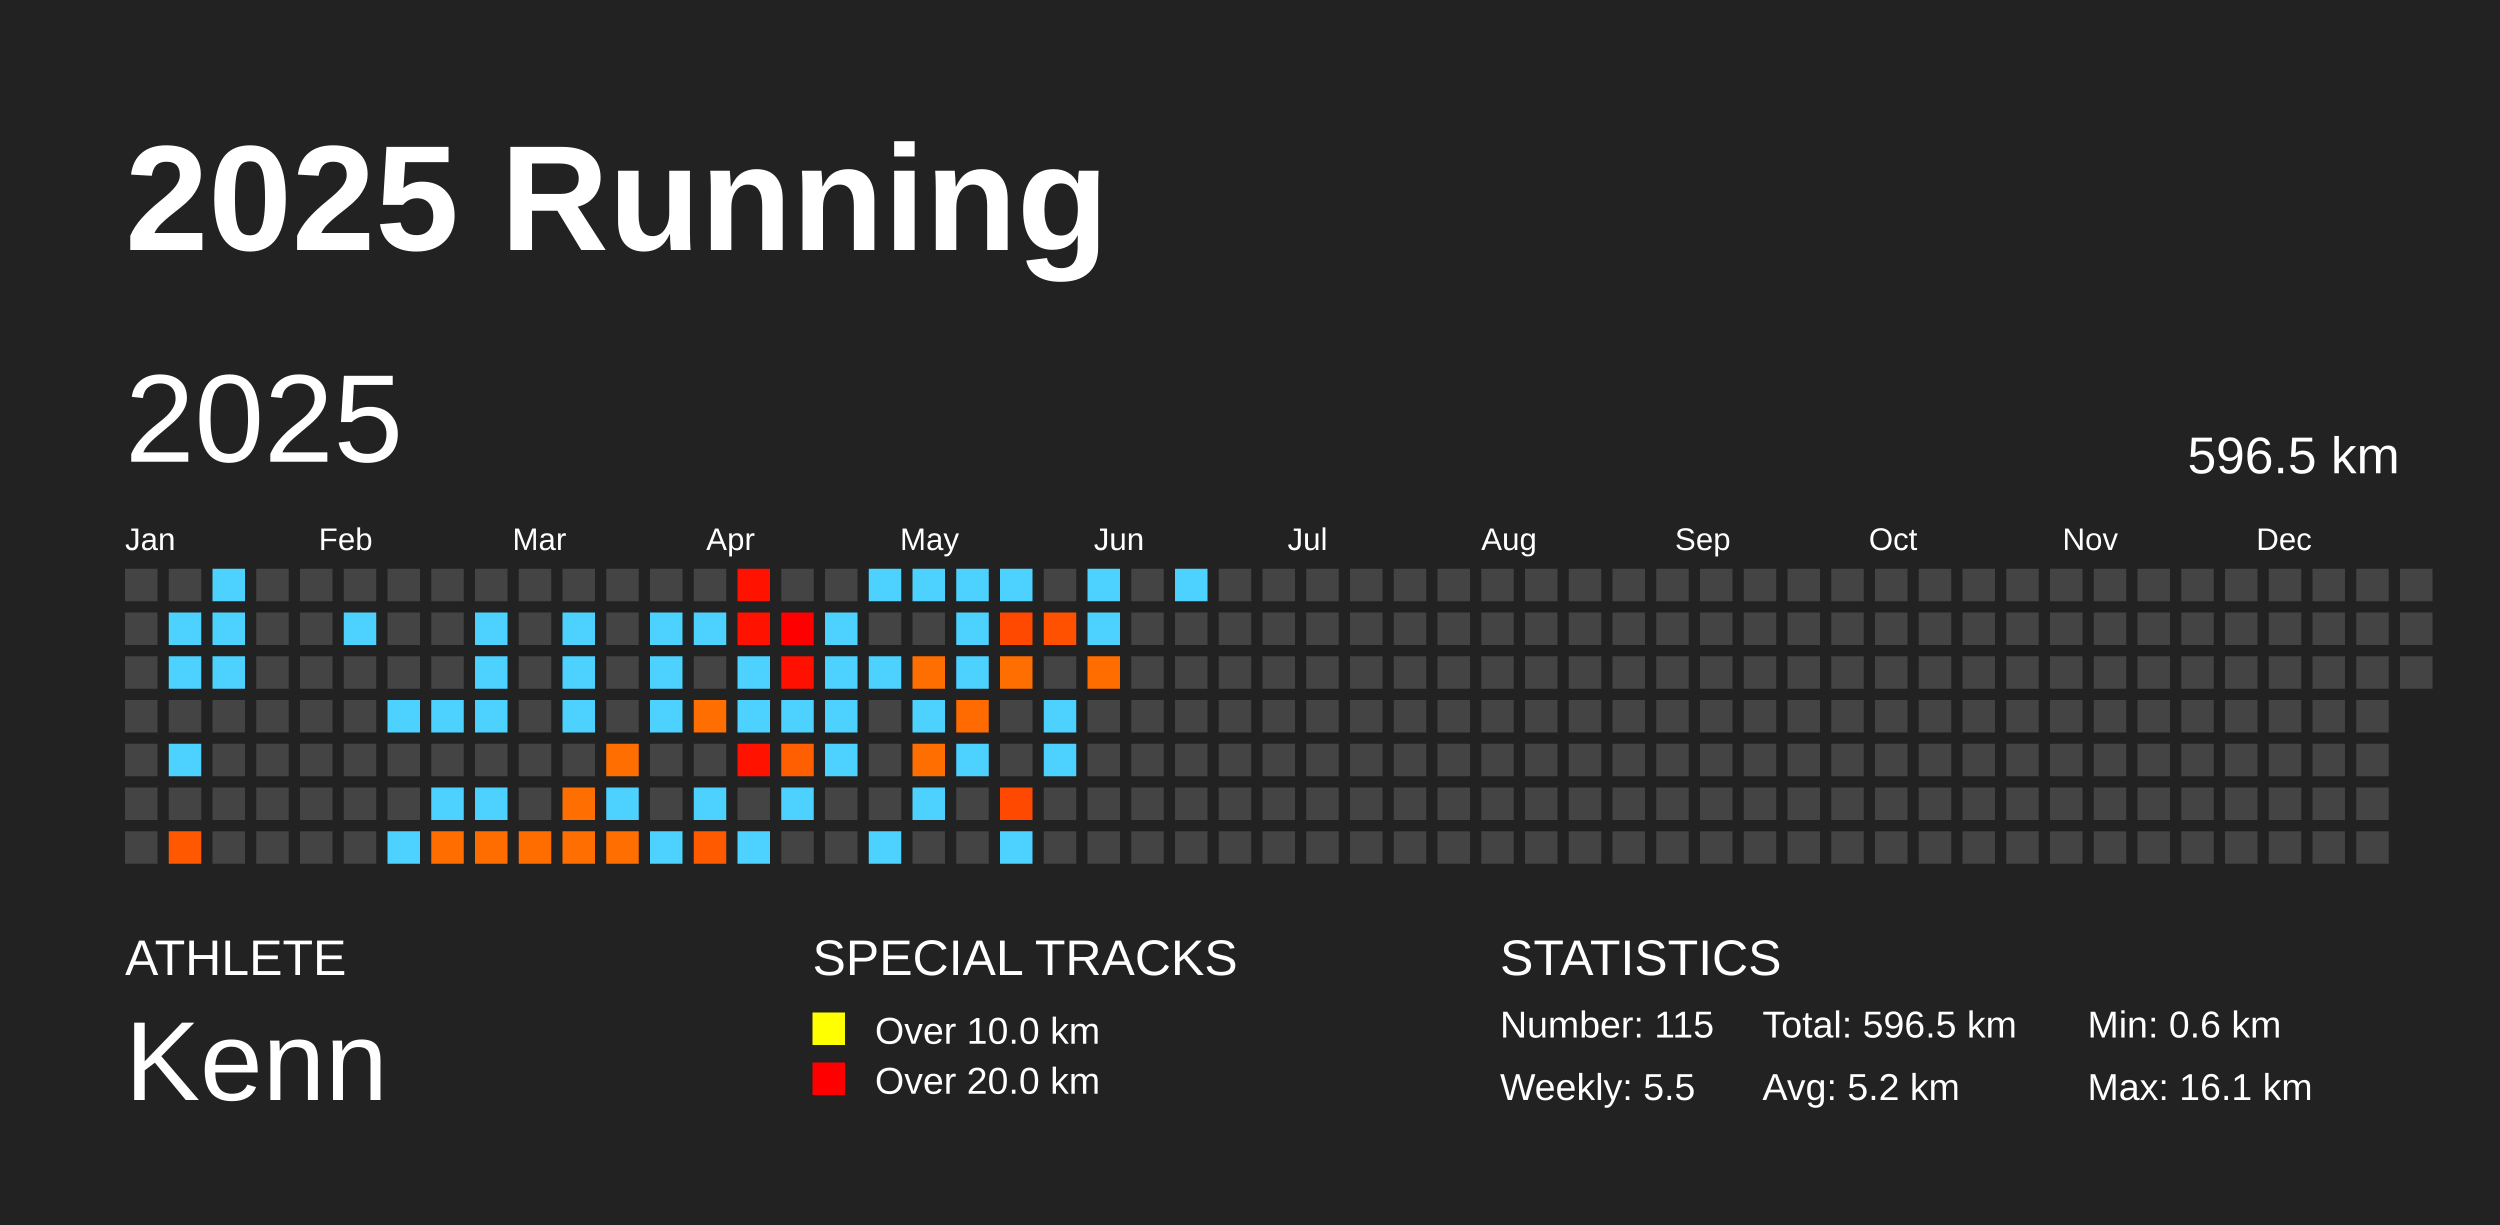
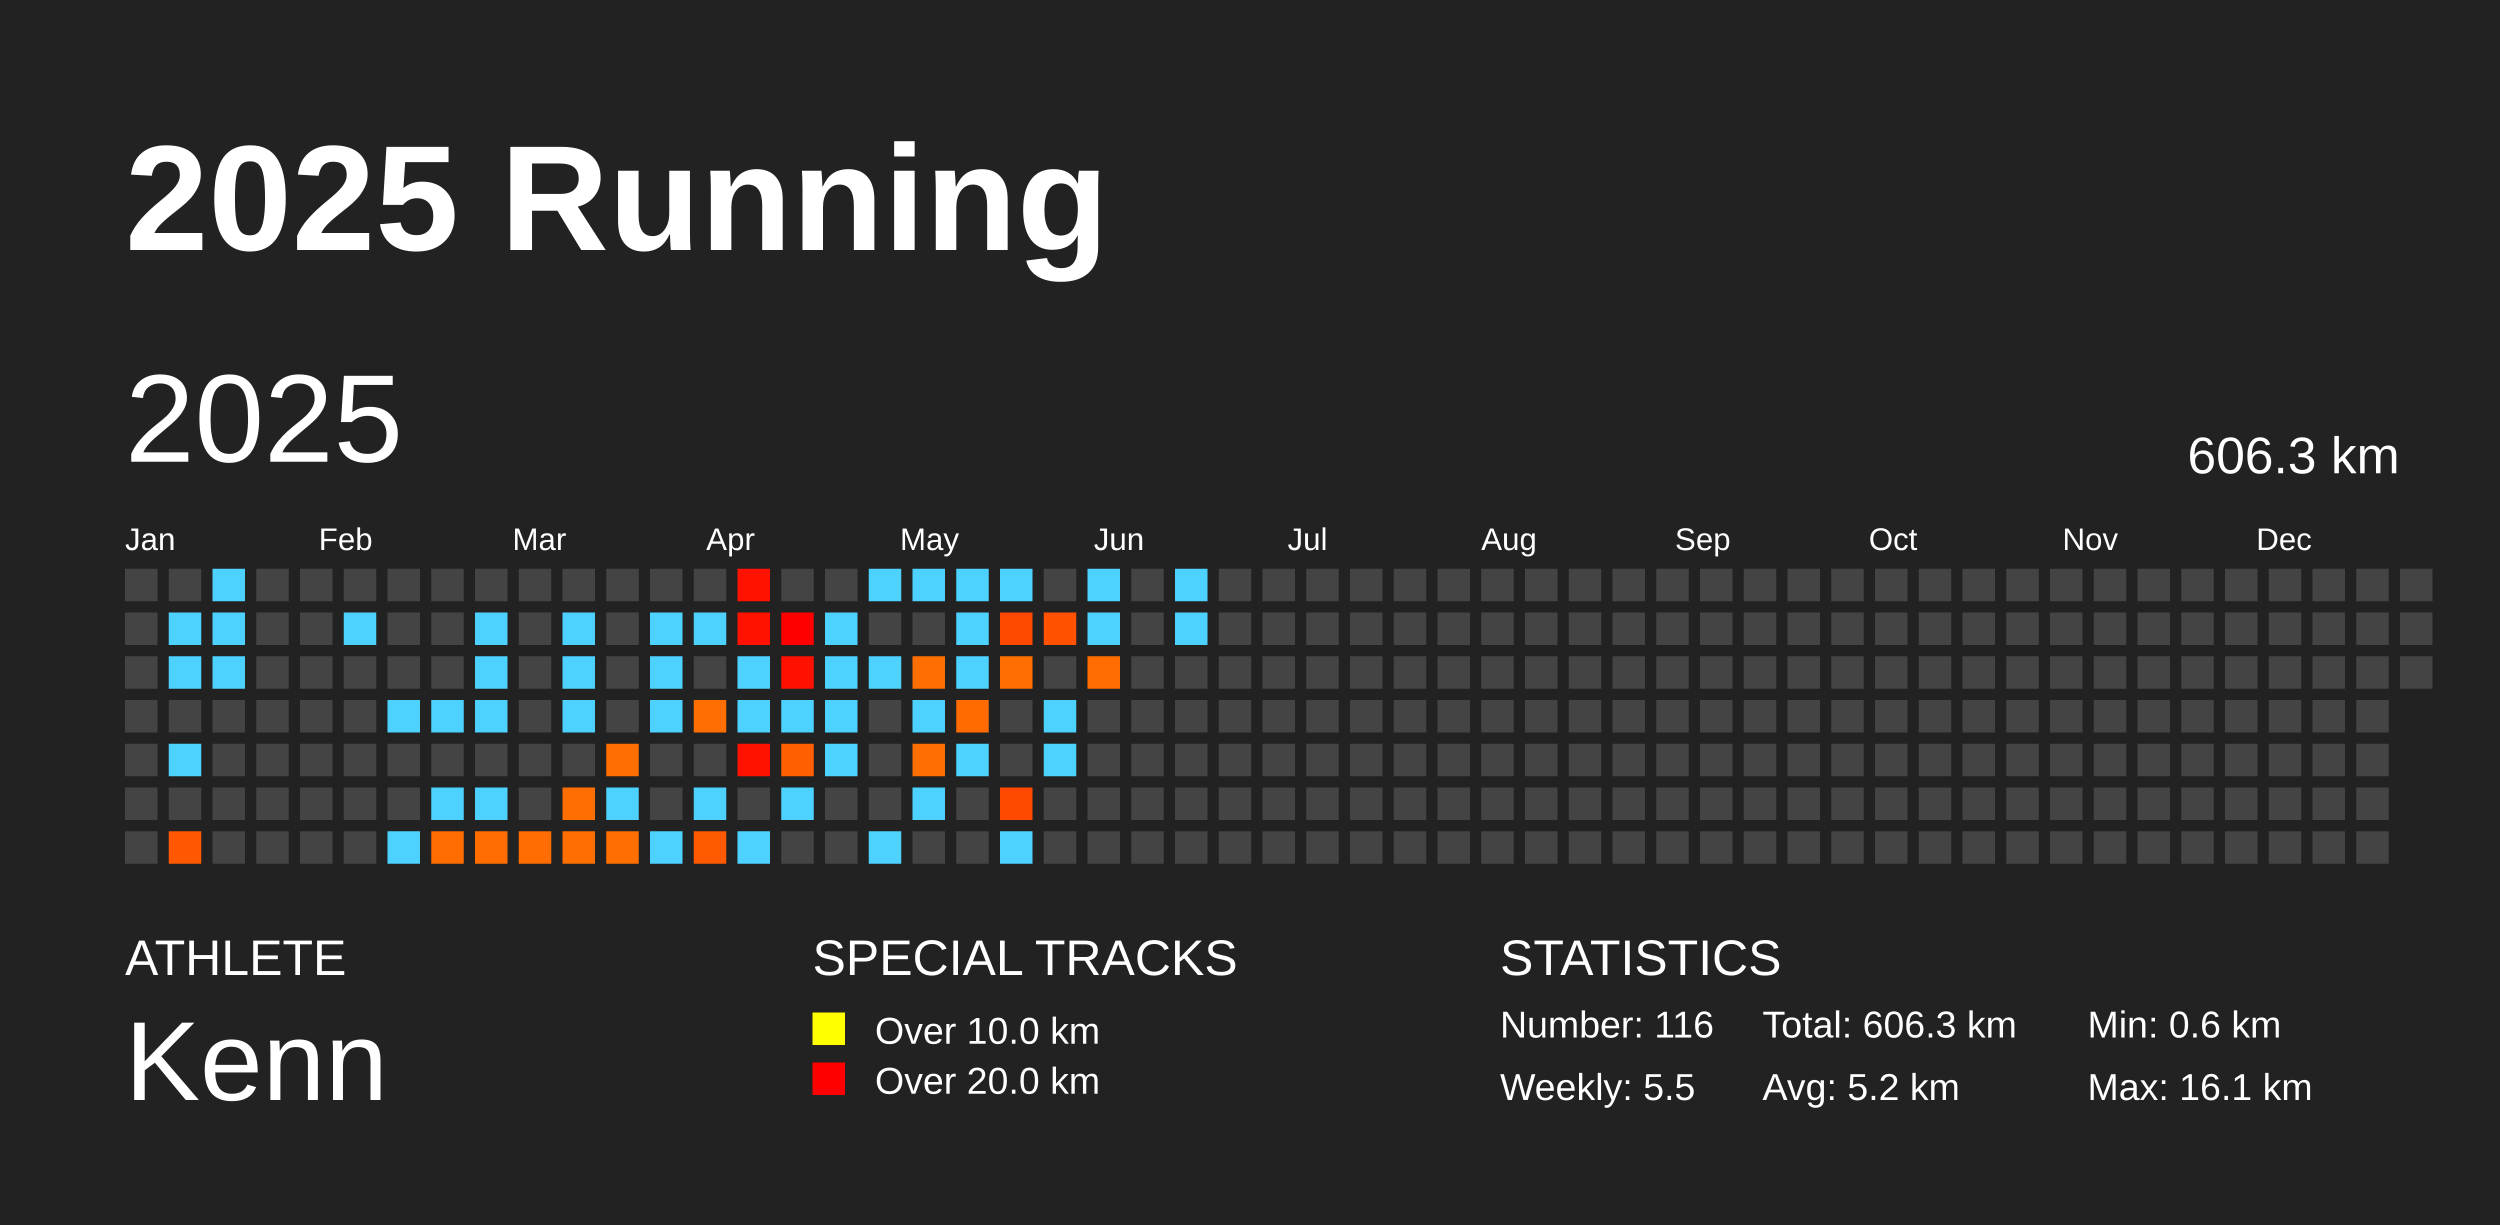
<svg xmlns="http://www.w3.org/2000/svg" baseProfile="full" height="98mm" version="1.1" viewBox="0,0,200,98" width="200mm">
  <defs />
  <rect fill="#222222" height="98" width="200" x="0" y="0" />
  <text fill="#FFFFFF" style="font-size:12px; font-family:Arial; font-weight:bold;" x="10" y="20">2025 Running</text>
  <text fill="#FFFFFF" style="font-size:4px; font-family:Arial" x="10" y="78">ATHLETE</text>
  <text fill="#FFFFFF" style="font-size:9px; font-family:Arial" x="10" y="88">Kenn</text>
  <text fill="#FFFFFF" style="font-size:4px; font-family:Arial" x="65" y="78">SPECIAL TRACKS</text>
  <rect fill="yellow" height="2.6" width="2.6" x="65" y="81" />
  <text fill="#FFFFFF" style="font-size:3px; font-family:Arial" x="70" y="83.5">Over 10.0 km</text>
  <rect fill="red" height="2.6" width="2.6" x="65" y="85" />
  <text fill="#FFFFFF" style="font-size:3px; font-family:Arial" x="70" y="87.5">Over 20.0 km</text>
  <text fill="#FFFFFF" style="font-size:4px; font-family:Arial" x="120" y="78">STATISTICS</text>
-   <text fill="#FFFFFF" style="font-size:3px; font-family:Arial" x="120" y="83">Number: 115</text>
+   <text fill="#FFFFFF" style="font-size:3px; font-family:Arial" x="120" y="83">Number: 116</text>
  <text fill="#FFFFFF" style="font-size:3px; font-family:Arial" x="120" y="88">Weekly: 5.5</text>
-   <text fill="#FFFFFF" style="font-size:3px; font-family:Arial" x="141" y="83">Total: 596.5 km</text>
+   <text fill="#FFFFFF" style="font-size:3px; font-family:Arial" x="141" y="83">Total: 606.3 km</text>
  <text fill="#FFFFFF" style="font-size:3px; font-family:Arial" x="141" y="88">Avg: 5.2 km</text>
  <text fill="#FFFFFF" style="font-size:3px; font-family:Arial" x="167" y="83">Min: 0.6 km</text>
  <text fill="#FFFFFF" style="font-size:3px; font-family:Arial" x="167" y="88">Max: 16.1 km</text>
  <text dominant-baseline="hanging" fill="#FFFFFF" style="font-size:10.0px; font-family:Arial;" x="10" y="30">2025</text>
-   <text dominant-baseline="hanging" fill="#FFFFFF" style="font-size:4.125px; font-family:Arial;" x="175" y="35">596.5 km</text>
+   <text dominant-baseline="hanging" fill="#FFFFFF" style="font-size:4.125px; font-family:Arial;" x="175" y="35">606.3 km</text>
  <text fill="#FFFFFF" style="font-size:2.5px; font-family:Arial" x="10.0" y="44">Jan</text>
  <text fill="#FFFFFF" style="font-size:2.5px; font-family:Arial" x="25.5" y="44">Feb</text>
  <text fill="#FFFFFF" style="font-size:2.5px; font-family:Arial" x="41.0" y="44">Mar</text>
  <text fill="#FFFFFF" style="font-size:2.5px; font-family:Arial" x="56.5" y="44">Apr</text>
  <text fill="#FFFFFF" style="font-size:2.5px; font-family:Arial" x="72.0" y="44">May</text>
  <text fill="#FFFFFF" style="font-size:2.5px; font-family:Arial" x="87.5" y="44">Jun</text>
  <text fill="#FFFFFF" style="font-size:2.5px; font-family:Arial" x="103.0" y="44">Jul</text>
  <text fill="#FFFFFF" style="font-size:2.5px; font-family:Arial" x="118.5" y="44">Aug</text>
  <text fill="#FFFFFF" style="font-size:2.5px; font-family:Arial" x="134.0" y="44">Sep</text>
  <text fill="#FFFFFF" style="font-size:2.5px; font-family:Arial" x="149.5" y="44">Oct</text>
  <text fill="#FFFFFF" style="font-size:2.5px; font-family:Arial" x="165.0" y="44">Nov</text>
  <text fill="#FFFFFF" style="font-size:2.5px; font-family:Arial" x="180.5" y="44">Dec</text>
  <rect fill="#444444" height="2.6" width="2.6" x="10.0" y="45.5" />
  <rect fill="#444444" height="2.6" width="2.6" x="10.0" y="49.0" />
  <rect fill="#444444" height="2.6" width="2.6" x="10.0" y="52.5" />
  <rect fill="#444444" height="2.6" width="2.6" x="10.0" y="56.0" />
  <rect fill="#444444" height="2.6" width="2.6" x="10.0" y="59.5" />
  <rect fill="#444444" height="2.6" width="2.6" x="10.0" y="63.0" />
  <rect fill="#444444" height="2.6" width="2.6" x="10.0" y="66.5" />
  <rect fill="#444444" height="2.6" width="2.6" x="13.5" y="45.5" />
  <rect fill="#4dd2ff" height="2.6" width="2.6" x="13.5" y="49.0" />
  <rect fill="#4dd2ff" height="2.6" width="2.6" x="13.5" y="52.5" />
  <rect fill="#444444" height="2.6" width="2.6" x="13.5" y="56.0" />
  <rect fill="#4dd2ff" height="2.6" width="2.6" x="13.5" y="59.5" />
  <rect fill="#444444" height="2.6" width="2.6" x="13.5" y="63.0" />
  <rect fill="#ff5800" height="2.6" width="2.6" x="13.5" y="66.5" />
  <rect fill="#4dd2ff" height="2.6" width="2.6" x="17.0" y="45.5" />
  <rect fill="#4dd2ff" height="2.6" width="2.6" x="17.0" y="49.0" />
  <rect fill="#4dd2ff" height="2.6" width="2.6" x="17.0" y="52.5" />
  <rect fill="#444444" height="2.6" width="2.6" x="17.0" y="56.0" />
  <rect fill="#444444" height="2.6" width="2.6" x="17.0" y="59.5" />
  <rect fill="#444444" height="2.6" width="2.6" x="17.0" y="63.0" />
  <rect fill="#444444" height="2.6" width="2.6" x="17.0" y="66.5" />
  <rect fill="#444444" height="2.6" width="2.6" x="20.5" y="45.5" />
  <rect fill="#444444" height="2.6" width="2.6" x="20.5" y="49.0" />
  <rect fill="#444444" height="2.6" width="2.6" x="20.5" y="52.5" />
  <rect fill="#444444" height="2.6" width="2.6" x="20.5" y="56.0" />
  <rect fill="#444444" height="2.6" width="2.6" x="20.5" y="59.5" />
  <rect fill="#444444" height="2.6" width="2.6" x="20.5" y="63.0" />
  <rect fill="#444444" height="2.6" width="2.6" x="20.5" y="66.5" />
  <rect fill="#444444" height="2.6" width="2.6" x="24.0" y="45.5" />
  <rect fill="#444444" height="2.6" width="2.6" x="24.0" y="49.0" />
  <rect fill="#444444" height="2.6" width="2.6" x="24.0" y="52.5" />
  <rect fill="#444444" height="2.6" width="2.6" x="24.0" y="56.0" />
  <rect fill="#444444" height="2.6" width="2.6" x="24.0" y="59.5" />
  <rect fill="#444444" height="2.6" width="2.6" x="24.0" y="63.0" />
  <rect fill="#444444" height="2.6" width="2.6" x="24.0" y="66.5" />
  <rect fill="#444444" height="2.6" width="2.6" x="27.5" y="45.5" />
  <rect fill="#4dd2ff" height="2.6" width="2.6" x="27.5" y="49.0" />
  <rect fill="#444444" height="2.6" width="2.6" x="27.5" y="52.5" />
  <rect fill="#444444" height="2.6" width="2.6" x="27.5" y="56.0" />
  <rect fill="#444444" height="2.6" width="2.6" x="27.5" y="59.5" />
  <rect fill="#444444" height="2.6" width="2.6" x="27.5" y="63.0" />
  <rect fill="#444444" height="2.6" width="2.6" x="27.5" y="66.5" />
  <rect fill="#444444" height="2.6" width="2.6" x="31.0" y="45.5" />
  <rect fill="#444444" height="2.6" width="2.6" x="31.0" y="49.0" />
  <rect fill="#444444" height="2.6" width="2.6" x="31.0" y="52.5" />
  <rect fill="#4dd2ff" height="2.6" width="2.6" x="31.0" y="56.0" />
  <rect fill="#444444" height="2.6" width="2.6" x="31.0" y="59.5" />
  <rect fill="#444444" height="2.6" width="2.6" x="31.0" y="63.0" />
  <rect fill="#4dd2ff" height="2.6" width="2.6" x="31.0" y="66.5" />
  <rect fill="#444444" height="2.6" width="2.6" x="34.5" y="45.5" />
  <rect fill="#444444" height="2.6" width="2.6" x="34.5" y="49.0" />
  <rect fill="#444444" height="2.6" width="2.6" x="34.5" y="52.5" />
  <rect fill="#4dd2ff" height="2.6" width="2.6" x="34.5" y="56.0" />
  <rect fill="#444444" height="2.6" width="2.6" x="34.5" y="59.5" />
  <rect fill="#4dd2ff" height="2.6" width="2.6" x="34.5" y="63.0" />
  <rect fill="#ff6c00" height="2.6" width="2.6" x="34.5" y="66.5" />
  <rect fill="#444444" height="2.6" width="2.6" x="38.0" y="45.5" />
  <rect fill="#4dd2ff" height="2.6" width="2.6" x="38.0" y="49.0" />
  <rect fill="#4dd2ff" height="2.6" width="2.6" x="38.0" y="52.5" />
  <rect fill="#4dd2ff" height="2.6" width="2.6" x="38.0" y="56.0" />
  <rect fill="#444444" height="2.6" width="2.6" x="38.0" y="59.5" />
  <rect fill="#4dd2ff" height="2.6" width="2.6" x="38.0" y="63.0" />
  <rect fill="#ff6d00" height="2.6" width="2.6" x="38.0" y="66.5" />
  <rect fill="#444444" height="2.6" width="2.6" x="41.5" y="45.5" />
  <rect fill="#444444" height="2.6" width="2.6" x="41.5" y="49.0" />
  <rect fill="#444444" height="2.6" width="2.6" x="41.5" y="52.5" />
  <rect fill="#444444" height="2.6" width="2.6" x="41.5" y="56.0" />
  <rect fill="#444444" height="2.6" width="2.6" x="41.5" y="59.5" />
  <rect fill="#444444" height="2.6" width="2.6" x="41.5" y="63.0" />
  <rect fill="#ff6c00" height="2.6" width="2.6" x="41.5" y="66.5" />
  <rect fill="#444444" height="2.6" width="2.6" x="45.0" y="45.5" />
  <rect fill="#4dd2ff" height="2.6" width="2.6" x="45.0" y="49.0" />
  <rect fill="#4dd2ff" height="2.6" width="2.6" x="45.0" y="52.5" />
  <rect fill="#4dd2ff" height="2.6" width="2.6" x="45.0" y="56.0" />
  <rect fill="#444444" height="2.6" width="2.6" x="45.0" y="59.5" />
  <rect fill="#ff6e00" height="2.6" width="2.6" x="45.0" y="63.0" />
  <rect fill="#ff6e00" height="2.6" width="2.6" x="45.0" y="66.5" />
  <rect fill="#444444" height="2.6" width="2.6" x="48.5" y="45.5" />
  <rect fill="#444444" height="2.6" width="2.6" x="48.5" y="49.0" />
  <rect fill="#444444" height="2.6" width="2.6" x="48.5" y="52.5" />
  <rect fill="#444444" height="2.6" width="2.6" x="48.5" y="56.0" />
  <rect fill="#ff6e00" height="2.6" width="2.6" x="48.5" y="59.5" />
  <rect fill="#4dd2ff" height="2.6" width="2.6" x="48.5" y="63.0" />
  <rect fill="#ff6e00" height="2.6" width="2.6" x="48.5" y="66.5" />
  <rect fill="#444444" height="2.6" width="2.6" x="52.0" y="45.5" />
  <rect fill="#4dd2ff" height="2.6" width="2.6" x="52.0" y="49.0" />
  <rect fill="#4dd2ff" height="2.6" width="2.6" x="52.0" y="52.5" />
  <rect fill="#4dd2ff" height="2.6" width="2.6" x="52.0" y="56.0" />
  <rect fill="#444444" height="2.6" width="2.6" x="52.0" y="59.5" />
  <rect fill="#444444" height="2.6" width="2.6" x="52.0" y="63.0" />
  <rect fill="#4dd2ff" height="2.6" width="2.6" x="52.0" y="66.5" />
  <rect fill="#444444" height="2.6" width="2.6" x="55.5" y="45.5" />
  <rect fill="#4dd2ff" height="2.6" width="2.6" x="55.5" y="49.0" />
  <rect fill="#444444" height="2.6" width="2.6" x="55.5" y="52.5" />
  <rect fill="#ff6e00" height="2.6" width="2.6" x="55.5" y="56.0" />
  <rect fill="#444444" height="2.6" width="2.6" x="55.5" y="59.5" />
  <rect fill="#4dd2ff" height="2.6" width="2.6" x="55.5" y="63.0" />
  <rect fill="#ff5a00" height="2.6" width="2.6" x="55.5" y="66.5" />
  <rect fill="#ff1200" height="2.6" width="2.6" x="59.0" y="45.5" />
  <rect fill="#ff1300" height="2.6" width="2.6" x="59.0" y="49.0" />
  <rect fill="#4dd2ff" height="2.6" width="2.6" x="59.0" y="52.5" />
  <rect fill="#4dd2ff" height="2.6" width="2.6" x="59.0" y="56.0" />
  <rect fill="#ff1300" height="2.6" width="2.6" x="59.0" y="59.5" />
  <rect fill="#444444" height="2.6" width="2.6" x="59.0" y="63.0" />
  <rect fill="#4dd2ff" height="2.6" width="2.6" x="59.0" y="66.5" />
  <rect fill="#444444" height="2.6" width="2.6" x="62.5" y="45.5" />
  <rect fill="#ff0000" height="2.6" width="2.6" x="62.5" y="49.0" />
  <rect fill="#ff1000" height="2.6" width="2.6" x="62.5" y="52.5" />
  <rect fill="#4dd2ff" height="2.6" width="2.6" x="62.5" y="56.0" />
  <rect fill="#ff5f00" height="2.6" width="2.6" x="62.5" y="59.5" />
  <rect fill="#4dd2ff" height="2.6" width="2.6" x="62.5" y="63.0" />
  <rect fill="#444444" height="2.6" width="2.6" x="62.5" y="66.5" />
  <rect fill="#444444" height="2.6" width="2.6" x="66.0" y="45.5" />
  <rect fill="#4dd2ff" height="2.6" width="2.6" x="66.0" y="49.0" />
  <rect fill="#4dd2ff" height="2.6" width="2.6" x="66.0" y="52.5" />
  <rect fill="#4dd2ff" height="2.6" width="2.6" x="66.0" y="56.0" />
  <rect fill="#4dd2ff" height="2.6" width="2.6" x="66.0" y="59.5" />
  <rect fill="#444444" height="2.6" width="2.6" x="66.0" y="63.0" />
  <rect fill="#444444" height="2.6" width="2.6" x="66.0" y="66.5" />
  <rect fill="#4dd2ff" height="2.6" width="2.6" x="69.5" y="45.5" />
  <rect fill="#444444" height="2.6" width="2.6" x="69.5" y="49.0" />
  <rect fill="#4dd2ff" height="2.6" width="2.6" x="69.5" y="52.5" />
  <rect fill="#444444" height="2.6" width="2.6" x="69.5" y="56.0" />
  <rect fill="#444444" height="2.6" width="2.6" x="69.5" y="59.5" />
  <rect fill="#444444" height="2.6" width="2.6" x="69.5" y="63.0" />
  <rect fill="#4dd2ff" height="2.6" width="2.6" x="69.5" y="66.5" />
  <rect fill="#4dd2ff" height="2.6" width="2.6" x="73.0" y="45.5" />
  <rect fill="#444444" height="2.6" width="2.6" x="73.0" y="49.0" />
  <rect fill="#ff6e00" height="2.6" width="2.6" x="73.0" y="52.5" />
  <rect fill="#4dd2ff" height="2.6" width="2.6" x="73.0" y="56.0" />
  <rect fill="#ff6e00" height="2.6" width="2.6" x="73.0" y="59.5" />
  <rect fill="#4dd2ff" height="2.6" width="2.6" x="73.0" y="63.0" />
  <rect fill="#444444" height="2.6" width="2.6" x="73.0" y="66.5" />
  <rect fill="#4dd2ff" height="2.6" width="2.6" x="76.5" y="45.5" />
  <rect fill="#4dd2ff" height="2.6" width="2.6" x="76.5" y="49.0" />
  <rect fill="#4dd2ff" height="2.6" width="2.6" x="76.5" y="52.5" />
  <rect fill="#ff6b00" height="2.6" width="2.6" x="76.5" y="56.0" />
  <rect fill="#4dd2ff" height="2.6" width="2.6" x="76.5" y="59.5" />
  <rect fill="#444444" height="2.6" width="2.6" x="76.5" y="63.0" />
  <rect fill="#444444" height="2.6" width="2.6" x="76.5" y="66.5" />
  <rect fill="#4dd2ff" height="2.6" width="2.6" x="80.0" y="45.5" />
  <rect fill="#ff4800" height="2.6" width="2.6" x="80.0" y="49.0" />
  <rect fill="#ff6e00" height="2.6" width="2.6" x="80.0" y="52.5" />
  <rect fill="#444444" height="2.6" width="2.6" x="80.0" y="56.0" />
  <rect fill="#444444" height="2.6" width="2.6" x="80.0" y="59.5" />
  <rect fill="#ff4800" height="2.6" width="2.6" x="80.0" y="63.0" />
  <rect fill="#4dd2ff" height="2.6" width="2.6" x="80.0" y="66.5" />
  <rect fill="#444444" height="2.6" width="2.6" x="83.5" y="45.5" />
  <rect fill="#ff5100" height="2.6" width="2.6" x="83.5" y="49.0" />
  <rect fill="#444444" height="2.6" width="2.6" x="83.5" y="52.5" />
  <rect fill="#4dd2ff" height="2.6" width="2.6" x="83.5" y="56.0" />
  <rect fill="#4dd2ff" height="2.6" width="2.6" x="83.5" y="59.5" />
  <rect fill="#444444" height="2.6" width="2.6" x="83.5" y="63.0" />
  <rect fill="#444444" height="2.6" width="2.6" x="83.5" y="66.5" />
  <rect fill="#4dd2ff" height="2.6" width="2.6" x="87.0" y="45.5" />
  <rect fill="#4dd2ff" height="2.6" width="2.6" x="87.0" y="49.0" />
  <rect fill="#ff6d00" height="2.6" width="2.6" x="87.0" y="52.5" />
  <rect fill="#444444" height="2.6" width="2.6" x="87.0" y="56.0" />
  <rect fill="#444444" height="2.6" width="2.6" x="87.0" y="59.5" />
  <rect fill="#444444" height="2.6" width="2.6" x="87.0" y="63.0" />
  <rect fill="#444444" height="2.6" width="2.6" x="87.0" y="66.5" />
  <rect fill="#444444" height="2.6" width="2.6" x="90.5" y="45.5" />
  <rect fill="#444444" height="2.6" width="2.6" x="90.5" y="49.0" />
  <rect fill="#444444" height="2.6" width="2.6" x="90.5" y="52.5" />
  <rect fill="#444444" height="2.6" width="2.6" x="90.5" y="56.0" />
  <rect fill="#444444" height="2.6" width="2.6" x="90.5" y="59.5" />
  <rect fill="#444444" height="2.6" width="2.6" x="90.5" y="63.0" />
  <rect fill="#444444" height="2.6" width="2.6" x="90.5" y="66.5" />
  <rect fill="#4dd2ff" height="2.6" width="2.6" x="94.0" y="45.5" />
-   <rect fill="#444444" height="2.6" width="2.6" x="94.0" y="49.0" />
+   <rect fill="#4dd2ff" height="2.6" width="2.6" x="94.0" y="49.0" />
  <rect fill="#444444" height="2.6" width="2.6" x="94.0" y="52.5" />
  <rect fill="#444444" height="2.6" width="2.6" x="94.0" y="56.0" />
  <rect fill="#444444" height="2.6" width="2.6" x="94.0" y="59.5" />
  <rect fill="#444444" height="2.6" width="2.6" x="94.0" y="63.0" />
  <rect fill="#444444" height="2.6" width="2.6" x="94.0" y="66.5" />
  <rect fill="#444444" height="2.6" width="2.6" x="97.5" y="45.5" />
  <rect fill="#444444" height="2.6" width="2.6" x="97.5" y="49.0" />
  <rect fill="#444444" height="2.6" width="2.6" x="97.5" y="52.5" />
  <rect fill="#444444" height="2.6" width="2.6" x="97.5" y="56.0" />
  <rect fill="#444444" height="2.6" width="2.6" x="97.5" y="59.5" />
  <rect fill="#444444" height="2.6" width="2.6" x="97.5" y="63.0" />
  <rect fill="#444444" height="2.6" width="2.6" x="97.5" y="66.5" />
  <rect fill="#444444" height="2.6" width="2.6" x="101.0" y="45.5" />
  <rect fill="#444444" height="2.6" width="2.6" x="101.0" y="49.0" />
  <rect fill="#444444" height="2.6" width="2.6" x="101.0" y="52.5" />
  <rect fill="#444444" height="2.6" width="2.6" x="101.0" y="56.0" />
  <rect fill="#444444" height="2.6" width="2.6" x="101.0" y="59.5" />
  <rect fill="#444444" height="2.6" width="2.6" x="101.0" y="63.0" />
  <rect fill="#444444" height="2.6" width="2.6" x="101.0" y="66.5" />
  <rect fill="#444444" height="2.6" width="2.6" x="104.5" y="45.5" />
  <rect fill="#444444" height="2.6" width="2.6" x="104.5" y="49.0" />
  <rect fill="#444444" height="2.6" width="2.6" x="104.5" y="52.5" />
  <rect fill="#444444" height="2.6" width="2.6" x="104.5" y="56.0" />
  <rect fill="#444444" height="2.6" width="2.6" x="104.5" y="59.5" />
  <rect fill="#444444" height="2.6" width="2.6" x="104.5" y="63.0" />
  <rect fill="#444444" height="2.6" width="2.6" x="104.5" y="66.5" />
  <rect fill="#444444" height="2.6" width="2.6" x="108.0" y="45.5" />
  <rect fill="#444444" height="2.6" width="2.6" x="108.0" y="49.0" />
  <rect fill="#444444" height="2.6" width="2.6" x="108.0" y="52.5" />
  <rect fill="#444444" height="2.6" width="2.6" x="108.0" y="56.0" />
  <rect fill="#444444" height="2.6" width="2.6" x="108.0" y="59.5" />
  <rect fill="#444444" height="2.6" width="2.6" x="108.0" y="63.0" />
  <rect fill="#444444" height="2.6" width="2.6" x="108.0" y="66.5" />
  <rect fill="#444444" height="2.6" width="2.6" x="111.5" y="45.5" />
  <rect fill="#444444" height="2.6" width="2.6" x="111.5" y="49.0" />
  <rect fill="#444444" height="2.6" width="2.6" x="111.5" y="52.5" />
  <rect fill="#444444" height="2.6" width="2.6" x="111.5" y="56.0" />
  <rect fill="#444444" height="2.6" width="2.6" x="111.5" y="59.5" />
  <rect fill="#444444" height="2.6" width="2.6" x="111.5" y="63.0" />
  <rect fill="#444444" height="2.6" width="2.6" x="111.5" y="66.5" />
  <rect fill="#444444" height="2.6" width="2.6" x="115.0" y="45.5" />
  <rect fill="#444444" height="2.6" width="2.6" x="115.0" y="49.0" />
  <rect fill="#444444" height="2.6" width="2.6" x="115.0" y="52.5" />
  <rect fill="#444444" height="2.6" width="2.6" x="115.0" y="56.0" />
  <rect fill="#444444" height="2.6" width="2.6" x="115.0" y="59.5" />
  <rect fill="#444444" height="2.6" width="2.6" x="115.0" y="63.0" />
  <rect fill="#444444" height="2.6" width="2.6" x="115.0" y="66.5" />
  <rect fill="#444444" height="2.6" width="2.6" x="118.5" y="45.5" />
  <rect fill="#444444" height="2.6" width="2.6" x="118.5" y="49.0" />
  <rect fill="#444444" height="2.6" width="2.6" x="118.5" y="52.5" />
  <rect fill="#444444" height="2.6" width="2.6" x="118.5" y="56.0" />
  <rect fill="#444444" height="2.6" width="2.6" x="118.5" y="59.5" />
  <rect fill="#444444" height="2.6" width="2.6" x="118.5" y="63.0" />
  <rect fill="#444444" height="2.6" width="2.6" x="118.5" y="66.5" />
  <rect fill="#444444" height="2.6" width="2.6" x="122.0" y="45.5" />
  <rect fill="#444444" height="2.6" width="2.6" x="122.0" y="49.0" />
  <rect fill="#444444" height="2.6" width="2.6" x="122.0" y="52.5" />
  <rect fill="#444444" height="2.6" width="2.6" x="122.0" y="56.0" />
  <rect fill="#444444" height="2.6" width="2.6" x="122.0" y="59.5" />
  <rect fill="#444444" height="2.6" width="2.6" x="122.0" y="63.0" />
  <rect fill="#444444" height="2.6" width="2.6" x="122.0" y="66.5" />
  <rect fill="#444444" height="2.6" width="2.6" x="125.5" y="45.5" />
  <rect fill="#444444" height="2.6" width="2.6" x="125.5" y="49.0" />
  <rect fill="#444444" height="2.6" width="2.6" x="125.5" y="52.5" />
  <rect fill="#444444" height="2.6" width="2.6" x="125.5" y="56.0" />
  <rect fill="#444444" height="2.6" width="2.6" x="125.5" y="59.5" />
  <rect fill="#444444" height="2.6" width="2.6" x="125.5" y="63.0" />
  <rect fill="#444444" height="2.6" width="2.6" x="125.5" y="66.5" />
  <rect fill="#444444" height="2.6" width="2.6" x="129.0" y="45.5" />
  <rect fill="#444444" height="2.6" width="2.6" x="129.0" y="49.0" />
  <rect fill="#444444" height="2.6" width="2.6" x="129.0" y="52.5" />
  <rect fill="#444444" height="2.6" width="2.6" x="129.0" y="56.0" />
  <rect fill="#444444" height="2.6" width="2.6" x="129.0" y="59.5" />
  <rect fill="#444444" height="2.6" width="2.6" x="129.0" y="63.0" />
  <rect fill="#444444" height="2.6" width="2.6" x="129.0" y="66.5" />
  <rect fill="#444444" height="2.6" width="2.6" x="132.5" y="45.5" />
  <rect fill="#444444" height="2.6" width="2.6" x="132.5" y="49.0" />
  <rect fill="#444444" height="2.6" width="2.6" x="132.5" y="52.5" />
  <rect fill="#444444" height="2.6" width="2.6" x="132.5" y="56.0" />
  <rect fill="#444444" height="2.6" width="2.6" x="132.5" y="59.5" />
  <rect fill="#444444" height="2.6" width="2.6" x="132.5" y="63.0" />
  <rect fill="#444444" height="2.6" width="2.6" x="132.5" y="66.5" />
  <rect fill="#444444" height="2.6" width="2.6" x="136.0" y="45.5" />
  <rect fill="#444444" height="2.6" width="2.6" x="136.0" y="49.0" />
  <rect fill="#444444" height="2.6" width="2.6" x="136.0" y="52.5" />
  <rect fill="#444444" height="2.6" width="2.6" x="136.0" y="56.0" />
  <rect fill="#444444" height="2.6" width="2.6" x="136.0" y="59.5" />
  <rect fill="#444444" height="2.6" width="2.6" x="136.0" y="63.0" />
  <rect fill="#444444" height="2.6" width="2.6" x="136.0" y="66.5" />
  <rect fill="#444444" height="2.6" width="2.6" x="139.5" y="45.5" />
  <rect fill="#444444" height="2.6" width="2.6" x="139.5" y="49.0" />
  <rect fill="#444444" height="2.6" width="2.6" x="139.5" y="52.5" />
  <rect fill="#444444" height="2.6" width="2.6" x="139.5" y="56.0" />
  <rect fill="#444444" height="2.6" width="2.6" x="139.5" y="59.5" />
  <rect fill="#444444" height="2.6" width="2.6" x="139.5" y="63.0" />
  <rect fill="#444444" height="2.6" width="2.6" x="139.5" y="66.5" />
  <rect fill="#444444" height="2.6" width="2.6" x="143.0" y="45.5" />
  <rect fill="#444444" height="2.6" width="2.6" x="143.0" y="49.0" />
  <rect fill="#444444" height="2.6" width="2.6" x="143.0" y="52.5" />
  <rect fill="#444444" height="2.6" width="2.6" x="143.0" y="56.0" />
  <rect fill="#444444" height="2.6" width="2.6" x="143.0" y="59.5" />
  <rect fill="#444444" height="2.6" width="2.6" x="143.0" y="63.0" />
  <rect fill="#444444" height="2.6" width="2.6" x="143.0" y="66.5" />
  <rect fill="#444444" height="2.6" width="2.6" x="146.5" y="45.5" />
  <rect fill="#444444" height="2.6" width="2.6" x="146.5" y="49.0" />
  <rect fill="#444444" height="2.6" width="2.6" x="146.5" y="52.5" />
  <rect fill="#444444" height="2.6" width="2.6" x="146.5" y="56.0" />
  <rect fill="#444444" height="2.6" width="2.6" x="146.5" y="59.5" />
  <rect fill="#444444" height="2.6" width="2.6" x="146.5" y="63.0" />
  <rect fill="#444444" height="2.6" width="2.6" x="146.5" y="66.5" />
  <rect fill="#444444" height="2.6" width="2.6" x="150.0" y="45.5" />
  <rect fill="#444444" height="2.6" width="2.6" x="150.0" y="49.0" />
  <rect fill="#444444" height="2.6" width="2.6" x="150.0" y="52.5" />
  <rect fill="#444444" height="2.6" width="2.6" x="150.0" y="56.0" />
  <rect fill="#444444" height="2.6" width="2.6" x="150.0" y="59.5" />
  <rect fill="#444444" height="2.6" width="2.6" x="150.0" y="63.0" />
  <rect fill="#444444" height="2.6" width="2.6" x="150.0" y="66.5" />
  <rect fill="#444444" height="2.6" width="2.6" x="153.5" y="45.5" />
  <rect fill="#444444" height="2.6" width="2.6" x="153.5" y="49.0" />
  <rect fill="#444444" height="2.6" width="2.6" x="153.5" y="52.5" />
  <rect fill="#444444" height="2.6" width="2.6" x="153.5" y="56.0" />
  <rect fill="#444444" height="2.6" width="2.6" x="153.5" y="59.5" />
  <rect fill="#444444" height="2.6" width="2.6" x="153.5" y="63.0" />
  <rect fill="#444444" height="2.6" width="2.6" x="153.5" y="66.5" />
  <rect fill="#444444" height="2.6" width="2.6" x="157.0" y="45.5" />
  <rect fill="#444444" height="2.6" width="2.6" x="157.0" y="49.0" />
  <rect fill="#444444" height="2.6" width="2.6" x="157.0" y="52.5" />
  <rect fill="#444444" height="2.6" width="2.6" x="157.0" y="56.0" />
  <rect fill="#444444" height="2.6" width="2.6" x="157.0" y="59.5" />
  <rect fill="#444444" height="2.6" width="2.6" x="157.0" y="63.0" />
  <rect fill="#444444" height="2.6" width="2.6" x="157.0" y="66.5" />
  <rect fill="#444444" height="2.6" width="2.6" x="160.5" y="45.5" />
  <rect fill="#444444" height="2.6" width="2.6" x="160.5" y="49.0" />
  <rect fill="#444444" height="2.6" width="2.6" x="160.5" y="52.5" />
  <rect fill="#444444" height="2.6" width="2.6" x="160.5" y="56.0" />
  <rect fill="#444444" height="2.6" width="2.6" x="160.5" y="59.5" />
  <rect fill="#444444" height="2.6" width="2.6" x="160.5" y="63.0" />
  <rect fill="#444444" height="2.6" width="2.6" x="160.5" y="66.5" />
  <rect fill="#444444" height="2.6" width="2.6" x="164.0" y="45.5" />
  <rect fill="#444444" height="2.6" width="2.6" x="164.0" y="49.0" />
  <rect fill="#444444" height="2.6" width="2.6" x="164.0" y="52.5" />
  <rect fill="#444444" height="2.6" width="2.6" x="164.0" y="56.0" />
  <rect fill="#444444" height="2.6" width="2.6" x="164.0" y="59.5" />
  <rect fill="#444444" height="2.6" width="2.6" x="164.0" y="63.0" />
  <rect fill="#444444" height="2.6" width="2.6" x="164.0" y="66.5" />
  <rect fill="#444444" height="2.6" width="2.6" x="167.5" y="45.5" />
  <rect fill="#444444" height="2.6" width="2.6" x="167.5" y="49.0" />
  <rect fill="#444444" height="2.6" width="2.6" x="167.5" y="52.5" />
  <rect fill="#444444" height="2.6" width="2.6" x="167.5" y="56.0" />
  <rect fill="#444444" height="2.6" width="2.6" x="167.5" y="59.5" />
  <rect fill="#444444" height="2.6" width="2.6" x="167.5" y="63.0" />
  <rect fill="#444444" height="2.6" width="2.6" x="167.5" y="66.5" />
  <rect fill="#444444" height="2.6" width="2.6" x="171.0" y="45.5" />
  <rect fill="#444444" height="2.6" width="2.6" x="171.0" y="49.0" />
  <rect fill="#444444" height="2.6" width="2.6" x="171.0" y="52.5" />
  <rect fill="#444444" height="2.6" width="2.6" x="171.0" y="56.0" />
  <rect fill="#444444" height="2.6" width="2.6" x="171.0" y="59.5" />
  <rect fill="#444444" height="2.6" width="2.6" x="171.0" y="63.0" />
  <rect fill="#444444" height="2.6" width="2.6" x="171.0" y="66.5" />
  <rect fill="#444444" height="2.6" width="2.6" x="174.5" y="45.5" />
  <rect fill="#444444" height="2.6" width="2.6" x="174.5" y="49.0" />
  <rect fill="#444444" height="2.6" width="2.6" x="174.5" y="52.5" />
  <rect fill="#444444" height="2.6" width="2.6" x="174.5" y="56.0" />
  <rect fill="#444444" height="2.6" width="2.6" x="174.5" y="59.5" />
  <rect fill="#444444" height="2.6" width="2.6" x="174.5" y="63.0" />
  <rect fill="#444444" height="2.6" width="2.6" x="174.5" y="66.5" />
  <rect fill="#444444" height="2.6" width="2.6" x="178.0" y="45.5" />
  <rect fill="#444444" height="2.6" width="2.6" x="178.0" y="49.0" />
  <rect fill="#444444" height="2.6" width="2.6" x="178.0" y="52.5" />
  <rect fill="#444444" height="2.6" width="2.6" x="178.0" y="56.0" />
  <rect fill="#444444" height="2.6" width="2.6" x="178.0" y="59.5" />
  <rect fill="#444444" height="2.6" width="2.6" x="178.0" y="63.0" />
  <rect fill="#444444" height="2.6" width="2.6" x="178.0" y="66.5" />
  <rect fill="#444444" height="2.6" width="2.6" x="181.5" y="45.5" />
  <rect fill="#444444" height="2.6" width="2.6" x="181.5" y="49.0" />
  <rect fill="#444444" height="2.6" width="2.6" x="181.5" y="52.5" />
  <rect fill="#444444" height="2.6" width="2.6" x="181.5" y="56.0" />
  <rect fill="#444444" height="2.6" width="2.6" x="181.5" y="59.5" />
  <rect fill="#444444" height="2.6" width="2.6" x="181.5" y="63.0" />
  <rect fill="#444444" height="2.6" width="2.6" x="181.5" y="66.5" />
  <rect fill="#444444" height="2.6" width="2.6" x="185.0" y="45.5" />
  <rect fill="#444444" height="2.6" width="2.6" x="185.0" y="49.0" />
  <rect fill="#444444" height="2.6" width="2.6" x="185.0" y="52.5" />
  <rect fill="#444444" height="2.6" width="2.6" x="185.0" y="56.0" />
  <rect fill="#444444" height="2.6" width="2.6" x="185.0" y="59.5" />
  <rect fill="#444444" height="2.6" width="2.6" x="185.0" y="63.0" />
  <rect fill="#444444" height="2.6" width="2.6" x="185.0" y="66.5" />
  <rect fill="#444444" height="2.6" width="2.6" x="188.5" y="45.5" />
  <rect fill="#444444" height="2.6" width="2.6" x="188.5" y="49.0" />
  <rect fill="#444444" height="2.6" width="2.6" x="188.5" y="52.5" />
  <rect fill="#444444" height="2.6" width="2.6" x="188.5" y="56.0" />
  <rect fill="#444444" height="2.6" width="2.6" x="188.5" y="59.5" />
  <rect fill="#444444" height="2.6" width="2.6" x="188.5" y="63.0" />
  <rect fill="#444444" height="2.6" width="2.6" x="188.5" y="66.5" />
  <rect fill="#444444" height="2.6" width="2.6" x="192.0" y="45.5" />
  <rect fill="#444444" height="2.6" width="2.6" x="192.0" y="49.0" />
  <rect fill="#444444" height="2.6" width="2.6" x="192.0" y="52.5" />
</svg>
